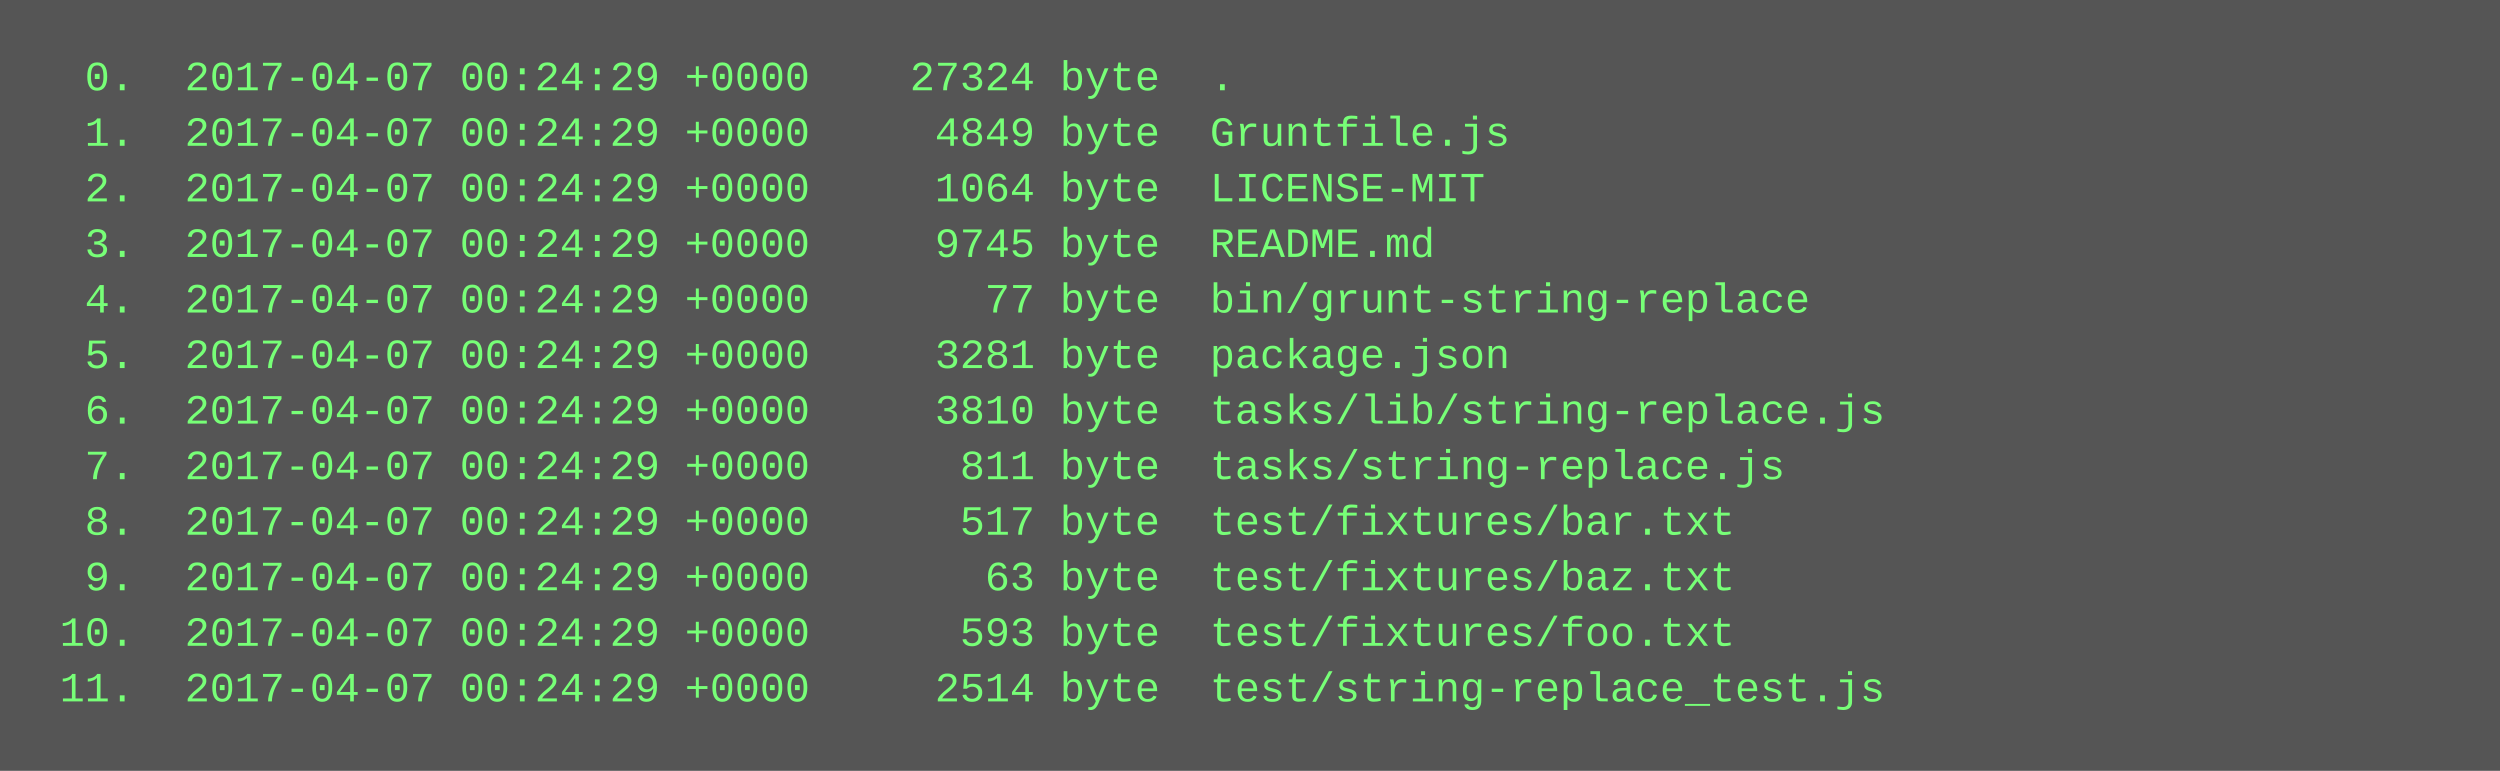
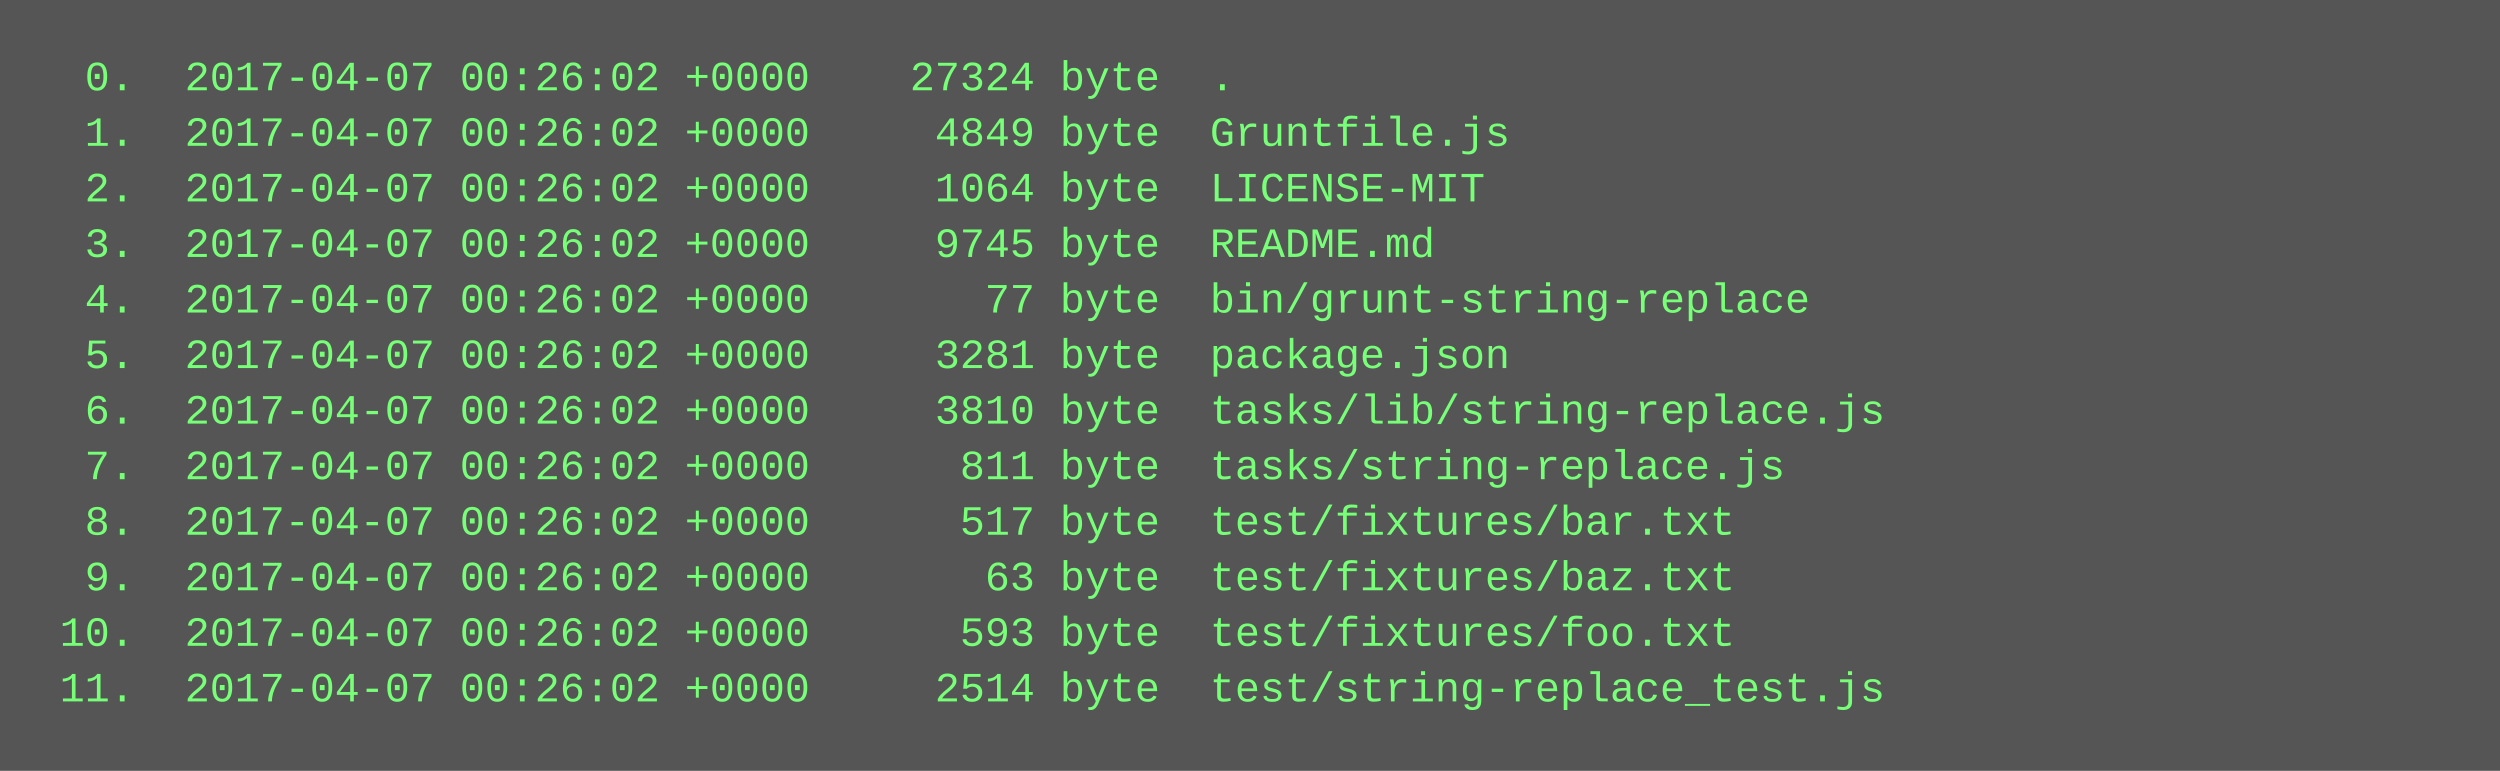
<svg xmlns="http://www.w3.org/2000/svg" height="222" width="720">
  <rect height="222" fill="#555" width="720" />
  <text fill="#7f7" font-family="Courier New" font-size="12" xml:space="preserve">
-     <tspan x="10" y="26">  0.  2017-04-07 00:24:29 +0000    27324 byte  .</tspan>
-     <tspan x="10" y="42">  1.  2017-04-07 00:24:29 +0000     4849 byte  Gruntfile.js</tspan>
-     <tspan x="10" y="58">  2.  2017-04-07 00:24:29 +0000     1064 byte  LICENSE-MIT</tspan>
-     <tspan x="10" y="74">  3.  2017-04-07 00:24:29 +0000     9745 byte  README.md</tspan>
-     <tspan x="10" y="90">  4.  2017-04-07 00:24:29 +0000       77 byte  bin/grunt-string-replace</tspan>
-     <tspan x="10" y="106">  5.  2017-04-07 00:24:29 +0000     3281 byte  package.json</tspan>
-     <tspan x="10" y="122">  6.  2017-04-07 00:24:29 +0000     3810 byte  tasks/lib/string-replace.js</tspan>
-     <tspan x="10" y="138">  7.  2017-04-07 00:24:29 +0000      811 byte  tasks/string-replace.js</tspan>
-     <tspan x="10" y="154">  8.  2017-04-07 00:24:29 +0000      517 byte  test/fixtures/bar.txt</tspan>
-     <tspan x="10" y="170">  9.  2017-04-07 00:24:29 +0000       63 byte  test/fixtures/baz.txt</tspan>
-     <tspan x="10" y="186"> 10.  2017-04-07 00:24:29 +0000      593 byte  test/fixtures/foo.txt</tspan>
-     <tspan x="10" y="202"> 11.  2017-04-07 00:24:29 +0000     2514 byte  test/string-replace_test.js</tspan>
+     <tspan x="10" y="26">  0.  2017-04-07 00:26:02 +0000    27324 byte  .</tspan>
+     <tspan x="10" y="42">  1.  2017-04-07 00:26:02 +0000     4849 byte  Gruntfile.js</tspan>
+     <tspan x="10" y="58">  2.  2017-04-07 00:26:02 +0000     1064 byte  LICENSE-MIT</tspan>
+     <tspan x="10" y="74">  3.  2017-04-07 00:26:02 +0000     9745 byte  README.md</tspan>
+     <tspan x="10" y="90">  4.  2017-04-07 00:26:02 +0000       77 byte  bin/grunt-string-replace</tspan>
+     <tspan x="10" y="106">  5.  2017-04-07 00:26:02 +0000     3281 byte  package.json</tspan>
+     <tspan x="10" y="122">  6.  2017-04-07 00:26:02 +0000     3810 byte  tasks/lib/string-replace.js</tspan>
+     <tspan x="10" y="138">  7.  2017-04-07 00:26:02 +0000      811 byte  tasks/string-replace.js</tspan>
+     <tspan x="10" y="154">  8.  2017-04-07 00:26:02 +0000      517 byte  test/fixtures/bar.txt</tspan>
+     <tspan x="10" y="170">  9.  2017-04-07 00:26:02 +0000       63 byte  test/fixtures/baz.txt</tspan>
+     <tspan x="10" y="186"> 10.  2017-04-07 00:26:02 +0000      593 byte  test/fixtures/foo.txt</tspan>
+     <tspan x="10" y="202"> 11.  2017-04-07 00:26:02 +0000     2514 byte  test/string-replace_test.js</tspan>
  </text>
</svg>
